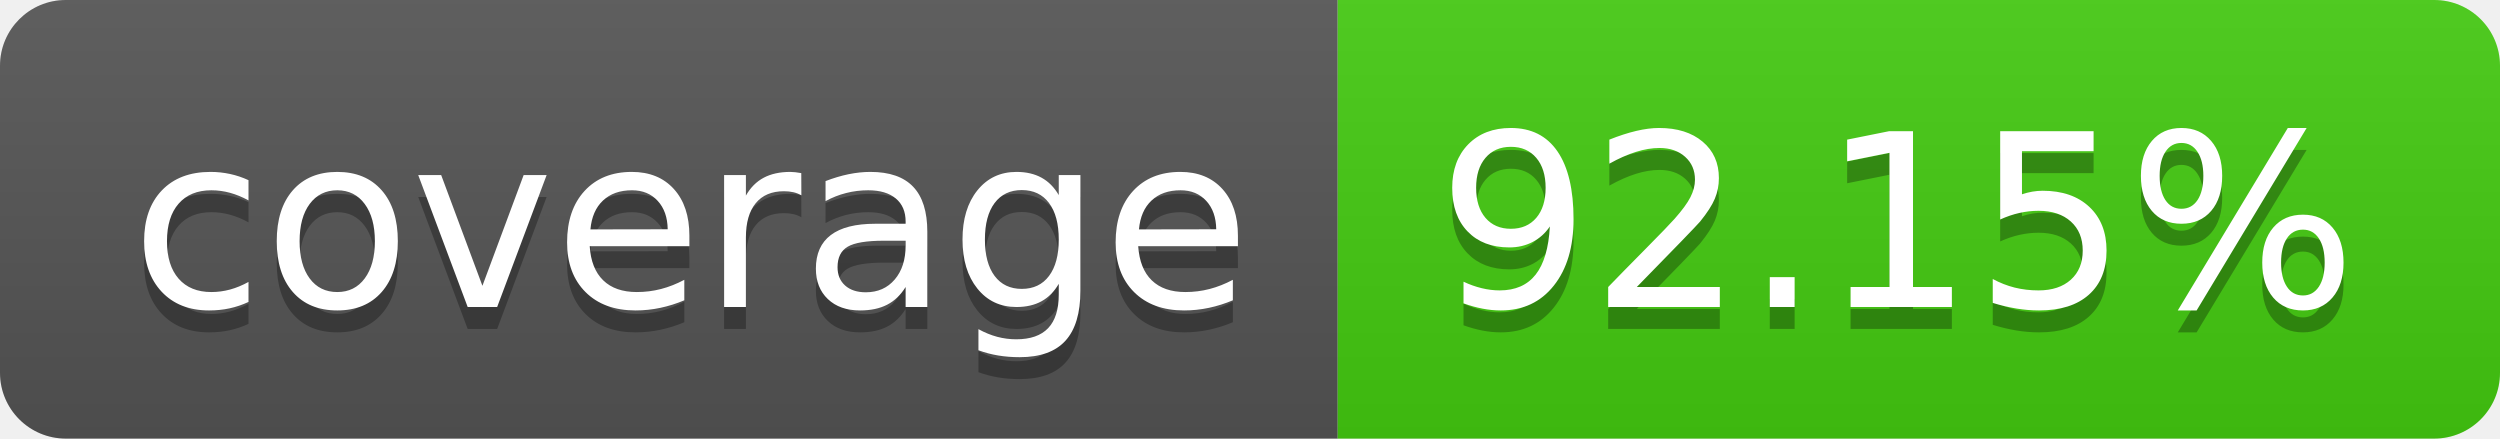
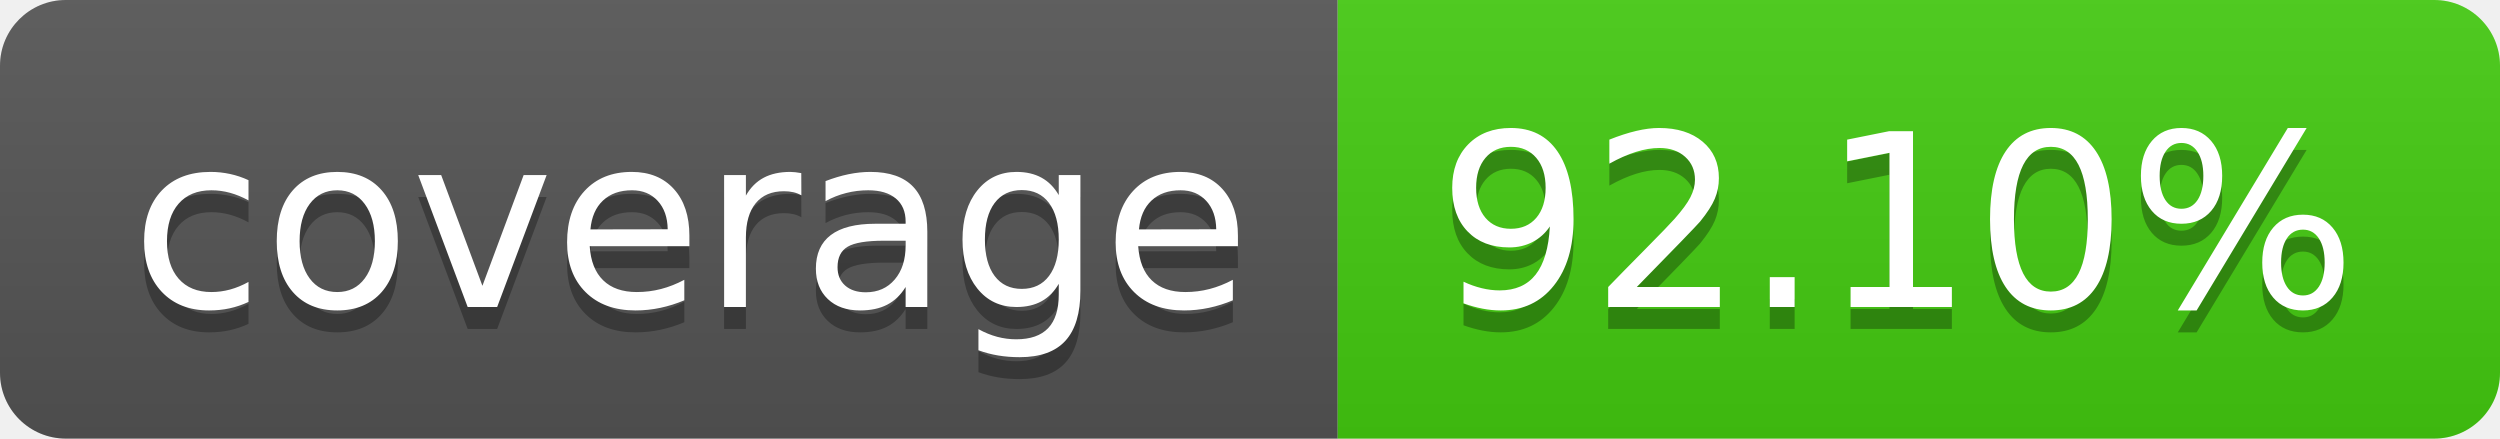
- <svg xmlns="http://www.w3.org/2000/svg" width="114" height="20" role="img" aria-label="coverage: 92.15%">
+ <svg xmlns="http://www.w3.org/2000/svg" width="114" height="20" role="img" aria-label="coverage: 92.10%">
  <linearGradient id="s" x2="0" y2="100%">
    <stop offset="0" stop-color="#bbb" stop-opacity=".1" />
    <stop offset="1" stop-opacity=".1" />
  </linearGradient>
  <clipPath id="r">
    <rect width="114" height="20" rx="3" fill="#fff" />
  </clipPath>
  <g clip-path="url(#r)">
    <rect width="61" height="20" fill="#555" />
    <rect x="61" width="53" height="20" fill="#4c1" />
    <rect width="114" height="20" fill="url(#s)" />
  </g>
  <g fill="#fff" text-anchor="middle" font-family="Verdana,Geneva,DejaVu Sans,sans-serif" text-rendering="geometricPrecision" font-size="110">
    <text aria-hidden="true" x="315" y="150" fill="#010101" fill-opacity=".3" transform="scale(.1)" textLength="510">coverage</text>
    <text x="315" y="140" transform="scale(.1)" fill="#fff" textLength="510">coverage</text>
-     <text aria-hidden="true" x="865" y="150" fill="#010101" fill-opacity=".3" transform="scale(.1)" textLength="430">92.15%</text>
-     <text x="865" y="140" transform="scale(.1)" fill="#fff" textLength="430">92.15%</text>
+     <text aria-hidden="true" x="865" y="150" fill="#010101" fill-opacity=".3" transform="scale(.1)" textLength="430">92.10%</text>
+     <text x="865" y="140" transform="scale(.1)" fill="#fff" textLength="430">92.10%</text>
  </g>
</svg>
